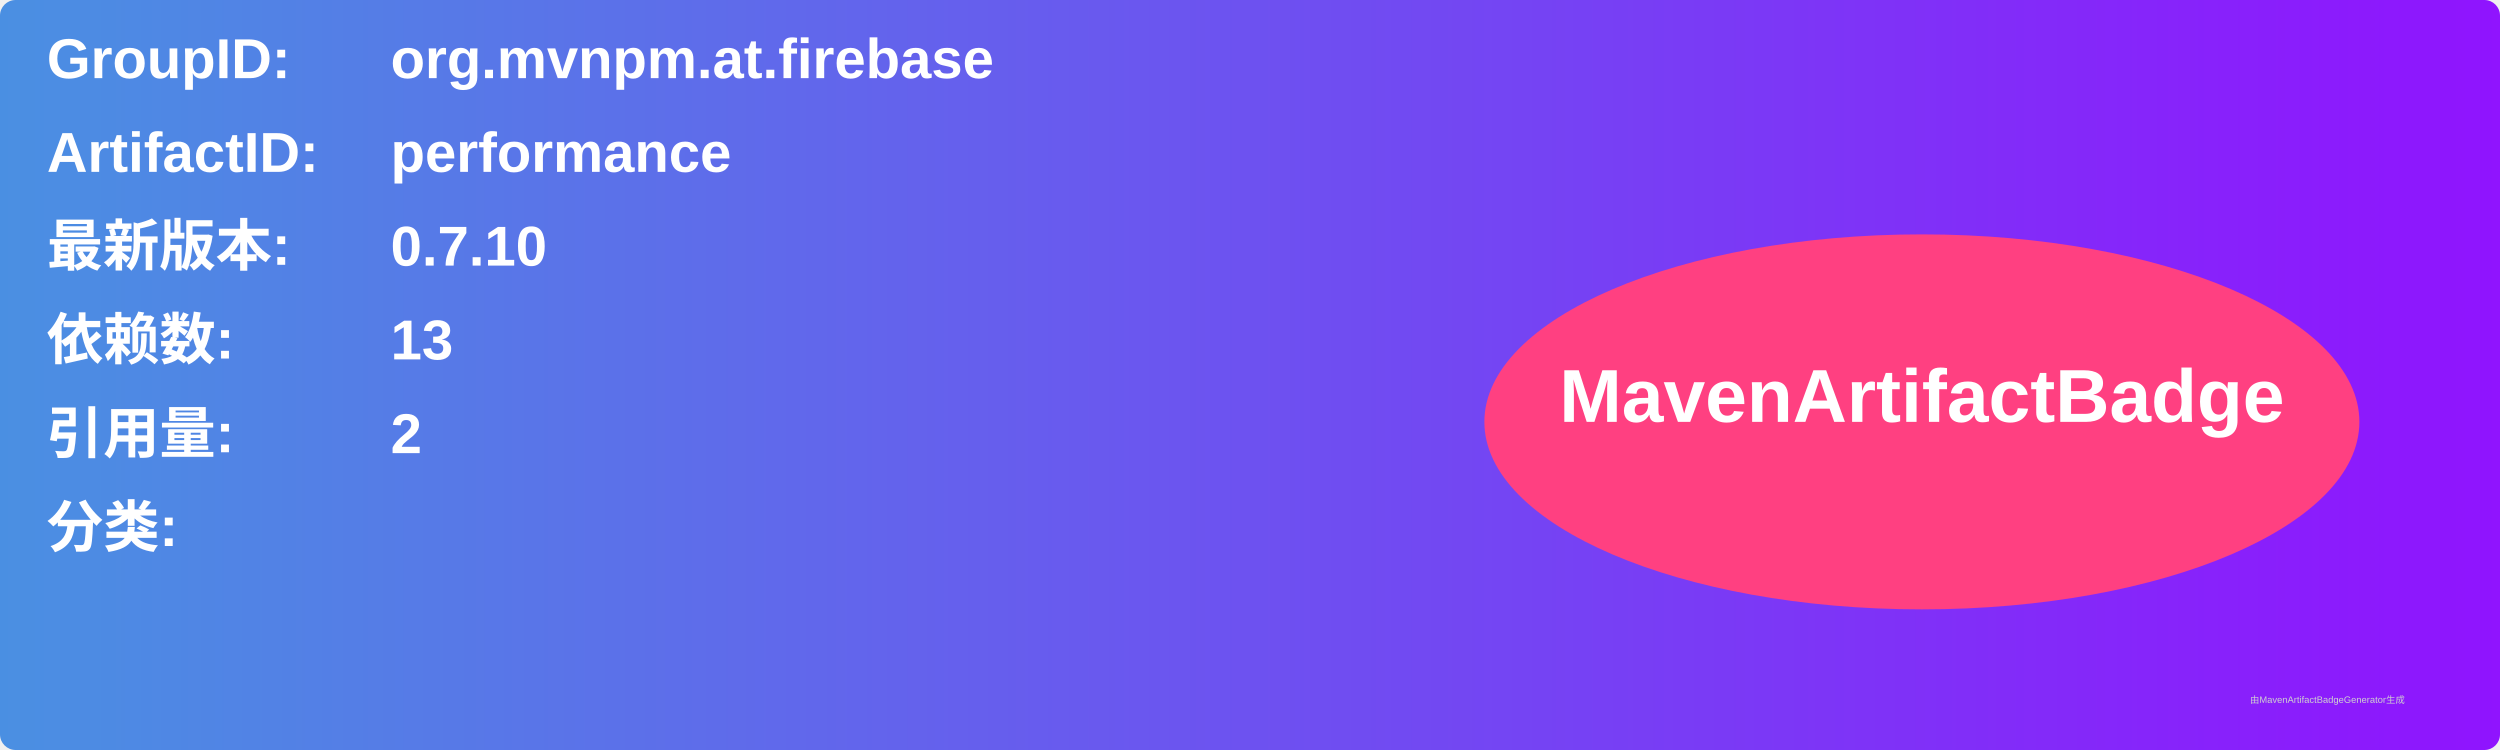
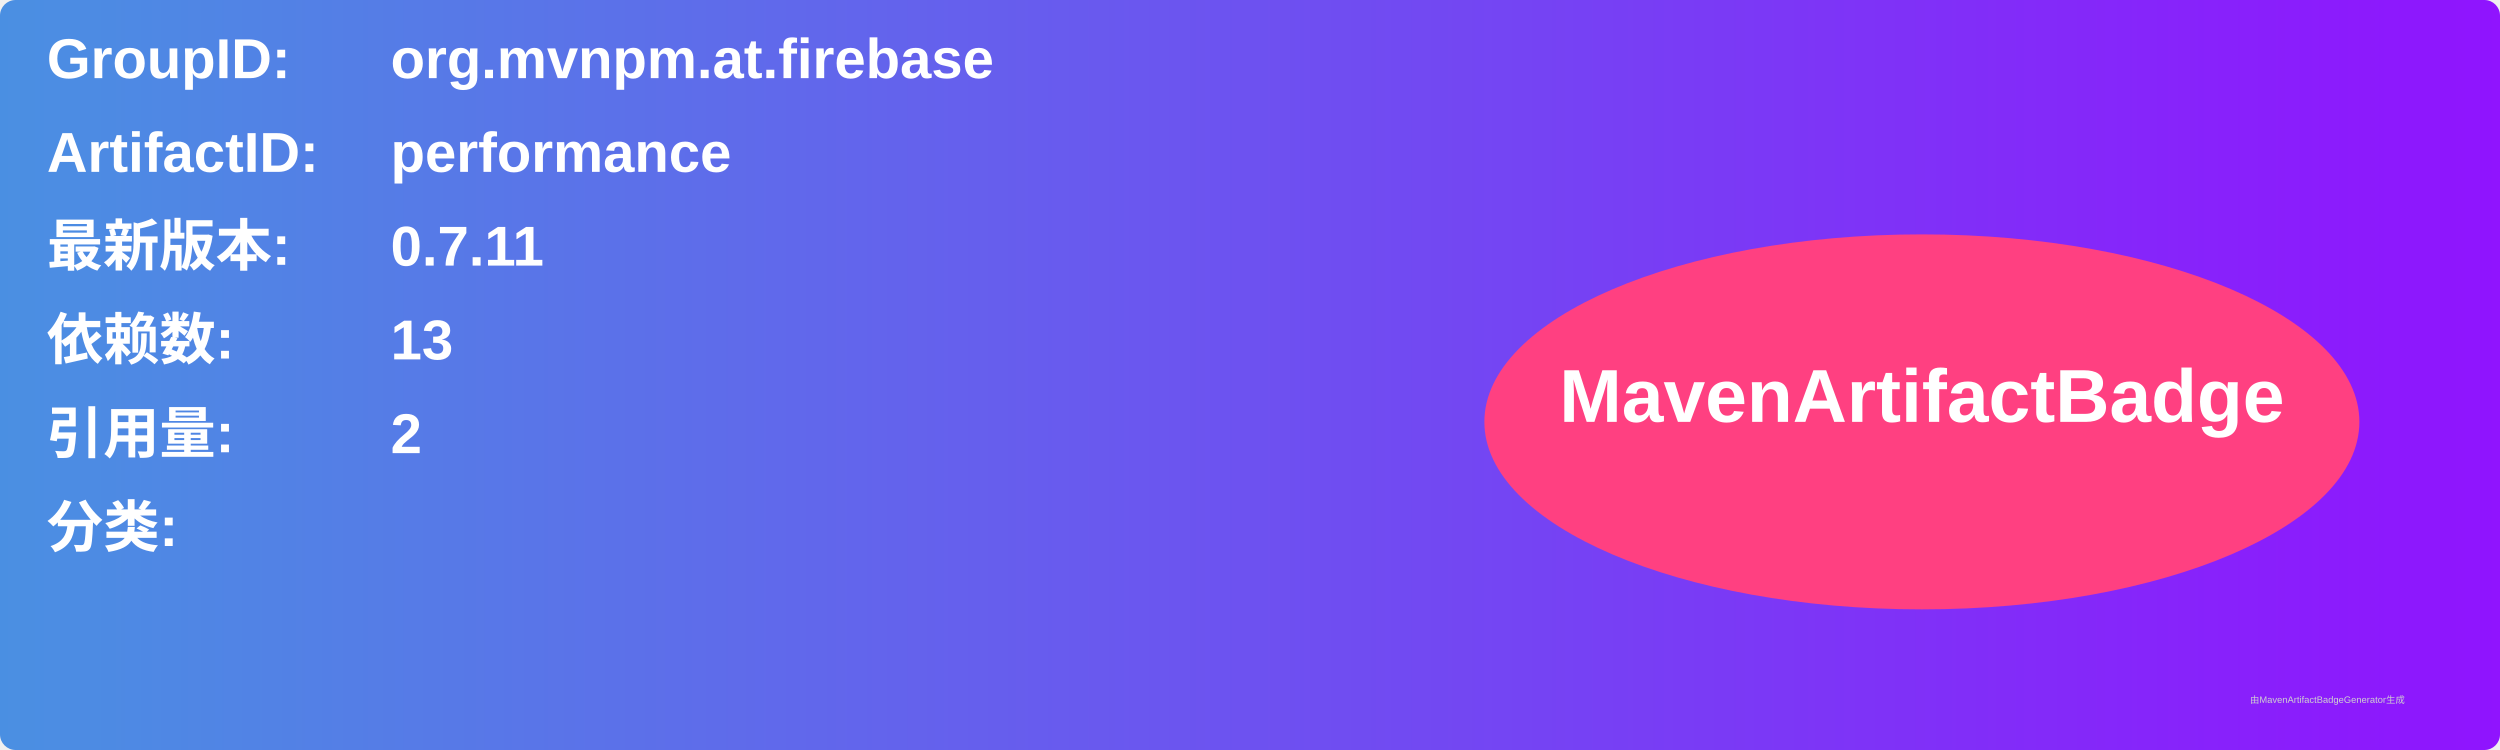
<svg xmlns="http://www.w3.org/2000/svg" width="800" height="240" viewBox="0 0 800 240">
  <linearGradient id="grad" x1="0%" y1="0%" x2="100%" y2="0%">
    <stop offset="0%" stop-color="#4a90e2" />
    <stop offset="100%" stop-color="#9013fe" />
  </linearGradient>
  <rect width="100%" height="100%" rx="5" ry="5" fill="url(#grad)" />
  <g transform="translate(15, 15)">
    <text x="0" y="10" font-family="Arial" font-size="18" fill="white" font-weight="bold" width="260">GroupID:</text>
    <text x="110" y="10" font-family="Arial" font-size="18" fill="white" font-weight="bold" width="460">org.mvnpm.at.firebase</text>
    <text x="0" y="40" font-family="Arial" font-size="18" fill="white" font-weight="bold" width="260">ArtifactID:</text>
    <text x="110" y="40" font-family="Arial" font-size="18" fill="white" font-weight="bold" width="460">performance</text>
    <text x="0" y="70" font-family="Arial" font-size="18" fill="white" font-weight="bold">最新版本:</text>
    <text x="110" y="70" font-family="Arial" font-size="18" fill="white" font-weight="bold">
-       <tspan font-weight="bold">0.7.10</tspan>
+       <tspan font-weight="bold">0.7.11</tspan>
    </text>
    <text x="0" y="100" font-family="Arial" font-size="18" fill="white" font-weight="bold">依赖数: </text>
    <text x="110" y="100" font-family="Arial" font-size="18" fill="white">
      <tspan font-weight="bold">13</tspan>
    </text>
    <text x="0" y="130" font-family="Arial" font-size="18" fill="white" font-weight="bold">引用量: </text>
    <text x="110" y="130" font-family="Arial" font-size="18" fill="white">
      <tspan font-weight="bold">2</tspan>
    </text>
    <text x="0" y="160" font-family="Arial" font-size="18" fill="white" font-weight="bold">分类:</text>
    <text x="10" y="190" font-family="Arial" font-size="10" fill="white">
      <tspan font-weight="bold" />
    </text>
    <ellipse cx="600" cy="120" rx="140" ry="60" fill="#ff4081" />
    <text x="600" y="120" text-anchor="middle" font-family="Arial" font-size="24" fill="white" font-weight="bold">MavenArtifactBadge</text>
  </g>
  <text x="720" y="225" font-family="Arial" font-size="3" fill="#d0d0d0">由MavenArtifactBadgeGenerator生成</text>
</svg>
